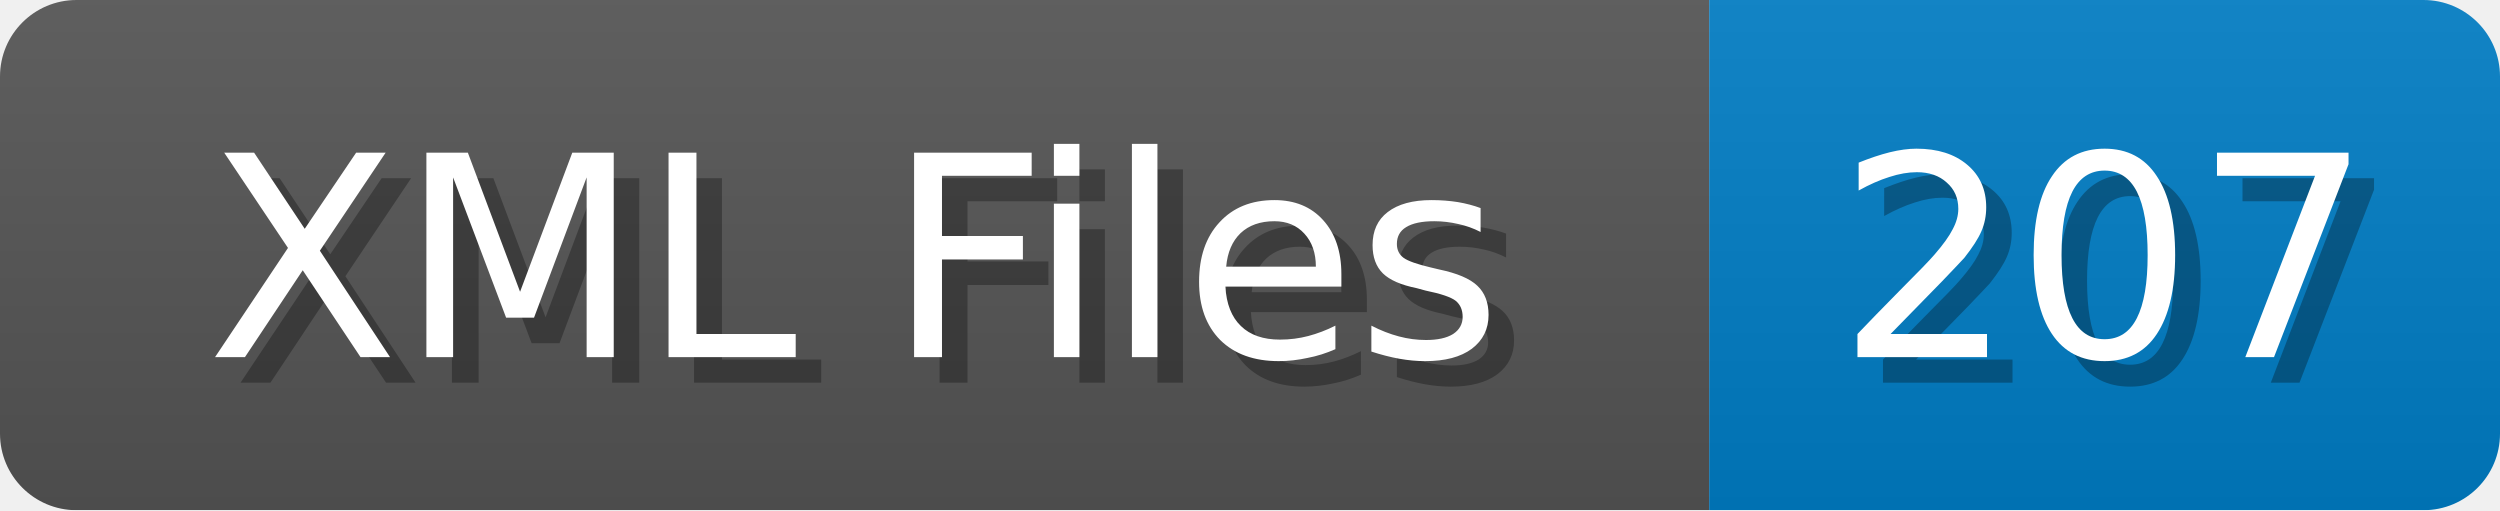
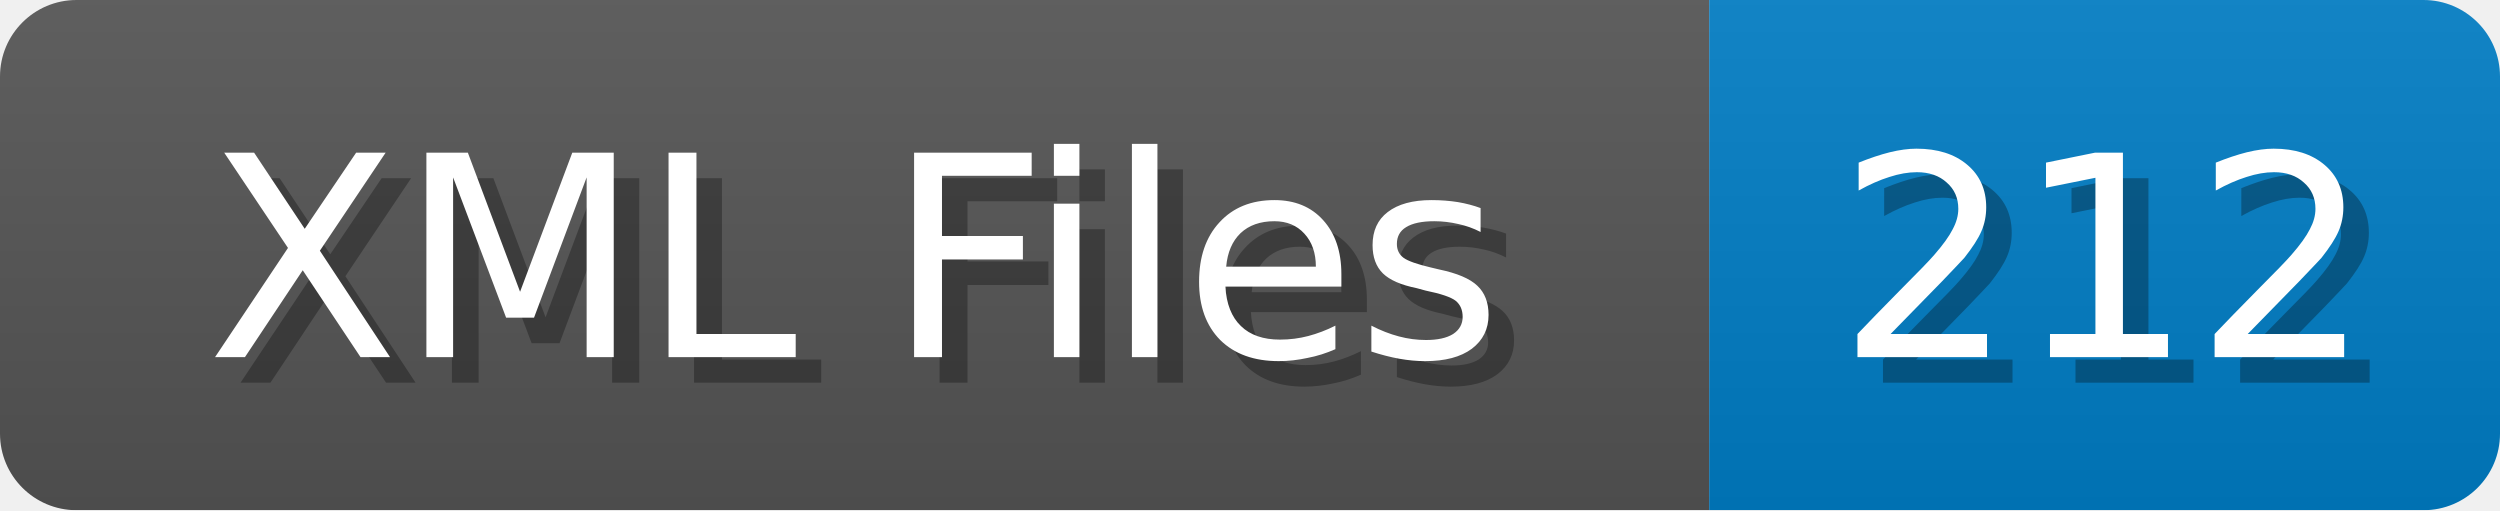
<svg xmlns="http://www.w3.org/2000/svg" width="98" height="20">
  <linearGradient id="b" x2="0" y2="100%">
    <stop offset="0" stop-color="#bbb" stop-opacity=".1" />
    <stop offset="1" stop-opacity=".1" />
  </linearGradient>
  <mask id="anybadge_1">
    <rect width="98" height="20" rx="3" fill="#fff" />
  </mask>
  <g mask="url(#anybadge_1)">
    <path fill="#555" d="M0 0h67v20H0z" />
    <path fill="#007ec6" d="M67 0h31v20H67z" />
    <path fill="url(#b)" d="M0 0h98v20H0z" />
  </g>
  <g fill="#fff" text-anchor="middle" font-family="DejaVu Sans,Verdana,Geneva,sans-serif" font-size="11">
    <text x="34.5" y="15" fill="#010101" fill-opacity=".3">XML Files</text>
    <text x="33.5" y="14">XML Files</text>
  </g>
  <g fill="#fff" text-anchor="middle" font-family="DejaVu Sans,Verdana,Geneva,sans-serif" font-size="11">
-     <text x="83.5" y="15" fill="#010101" fill-opacity=".3">207</text>
-     <text x="82.5" y="14">207</text>
+     <text x="83.5" y="15" fill="#010101" fill-opacity=".3">212</text>
+     <text x="82.5" y="14">212</text>
  </g>
</svg>
